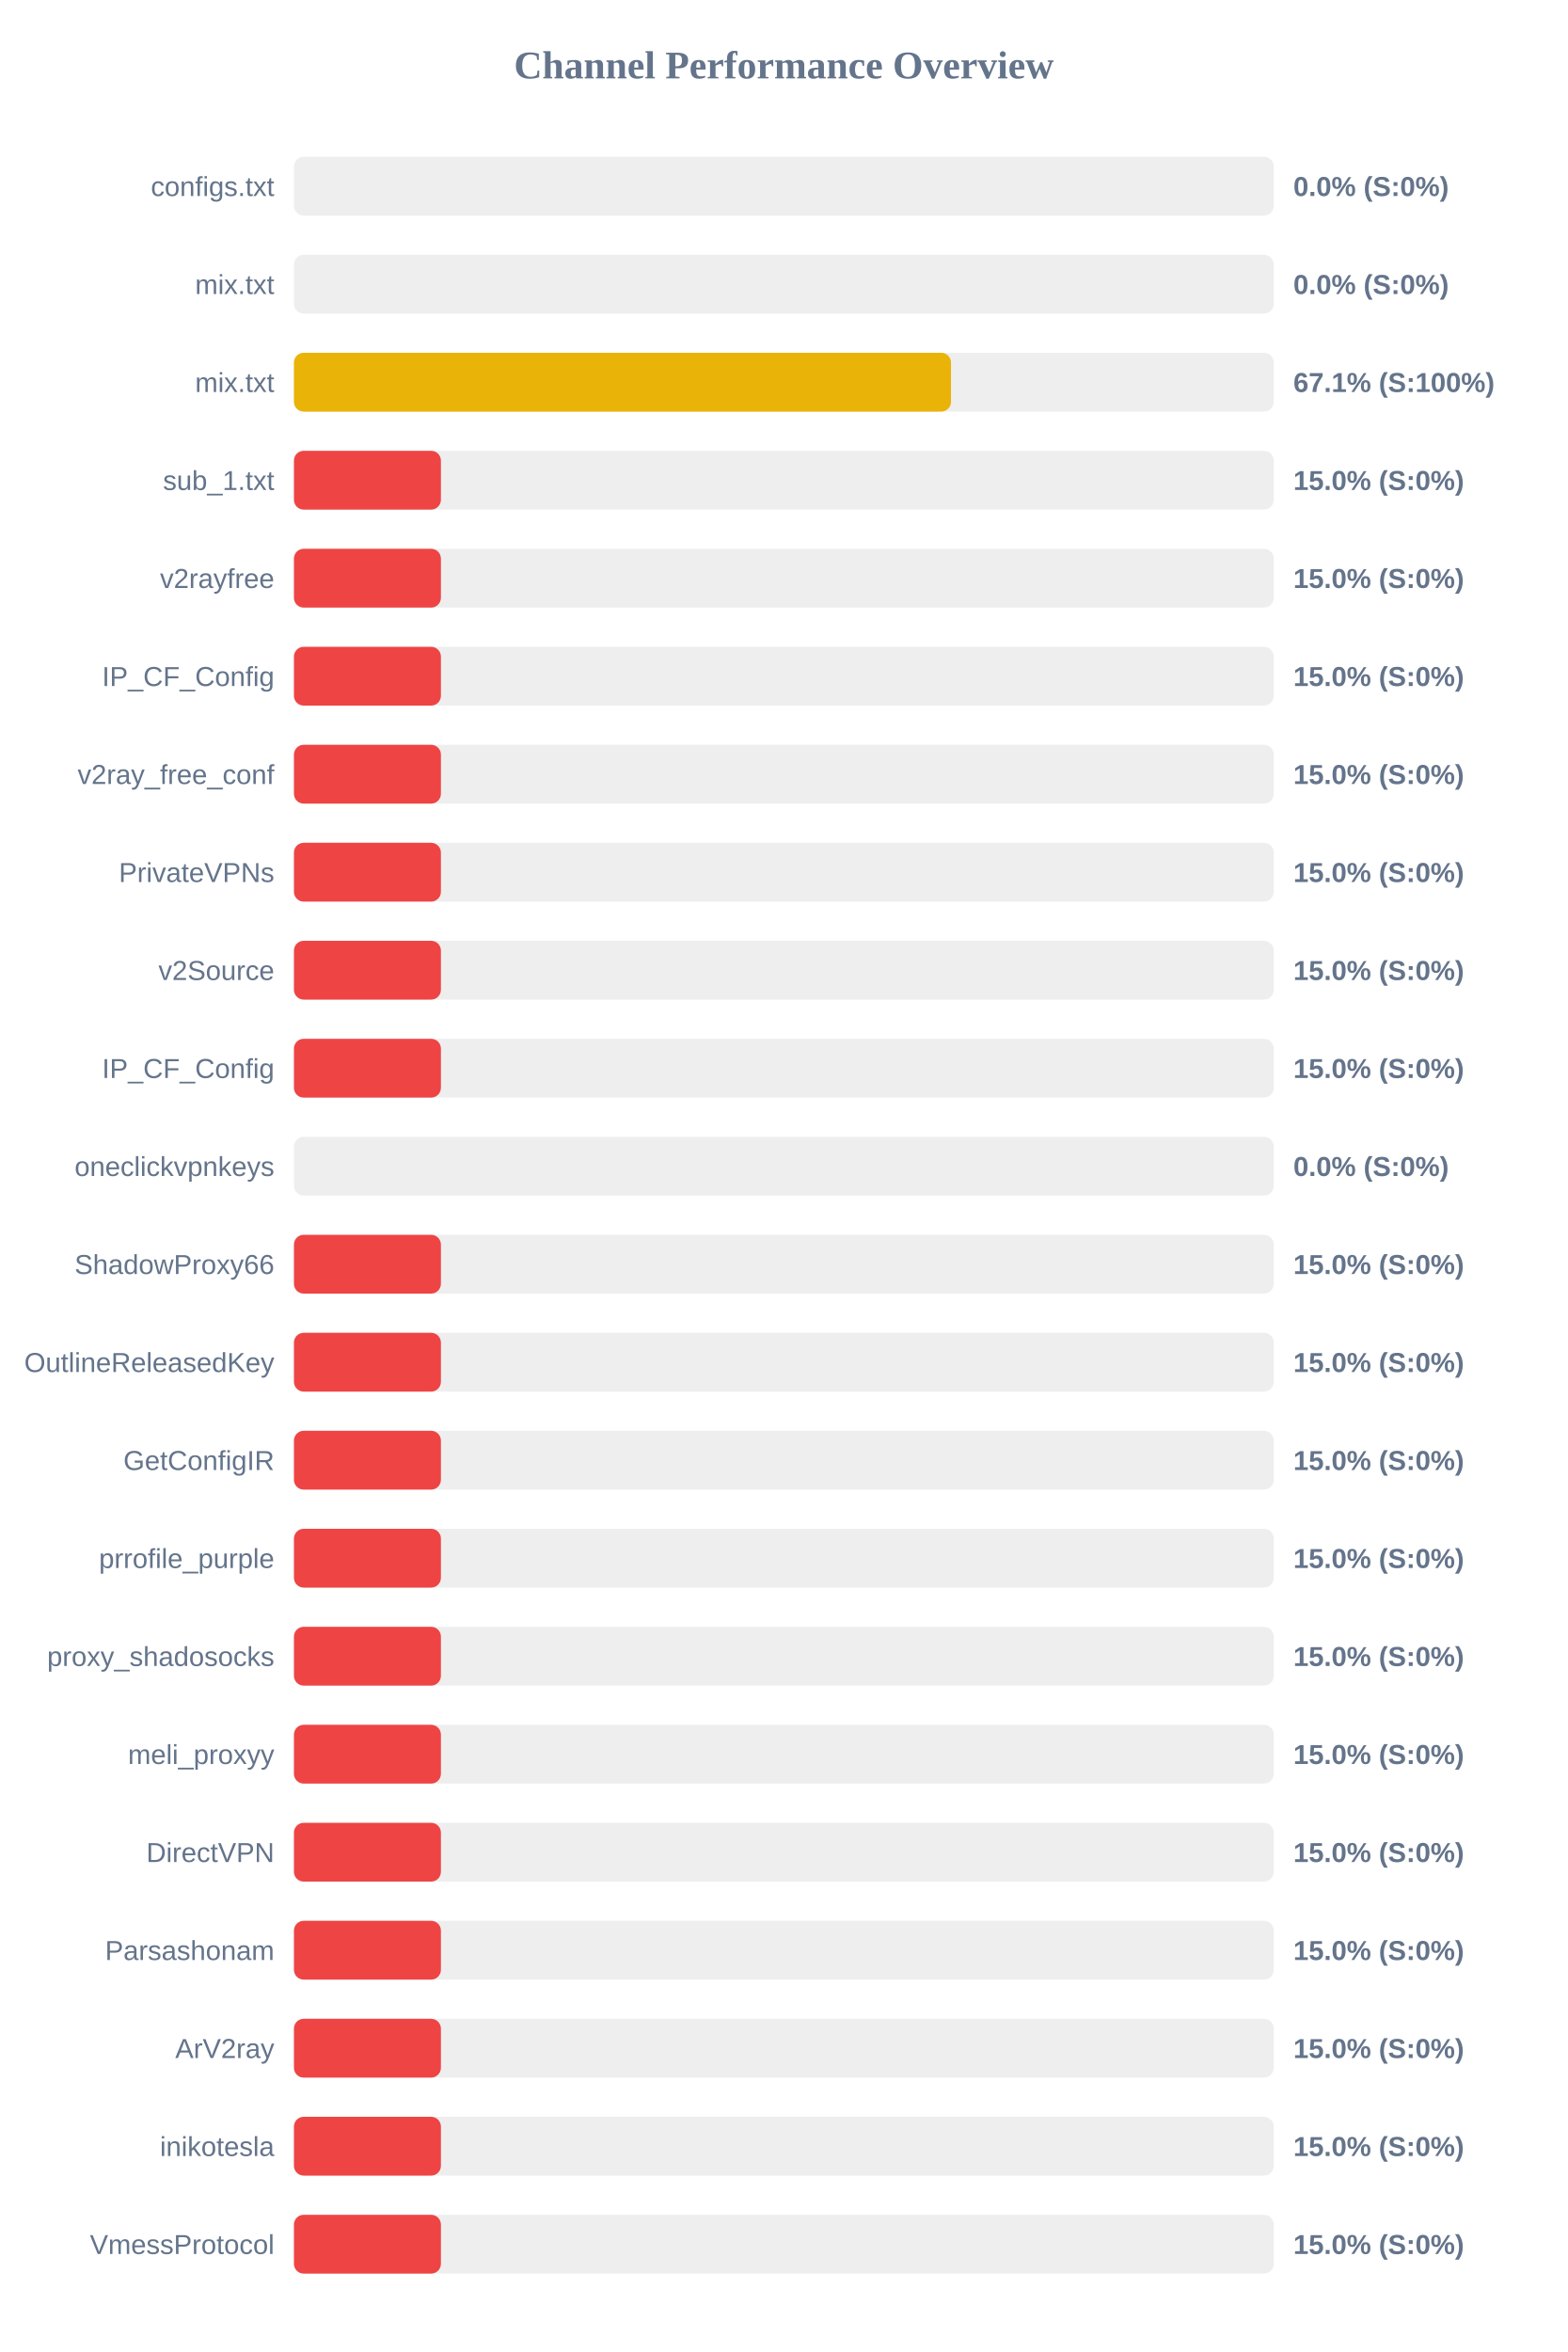
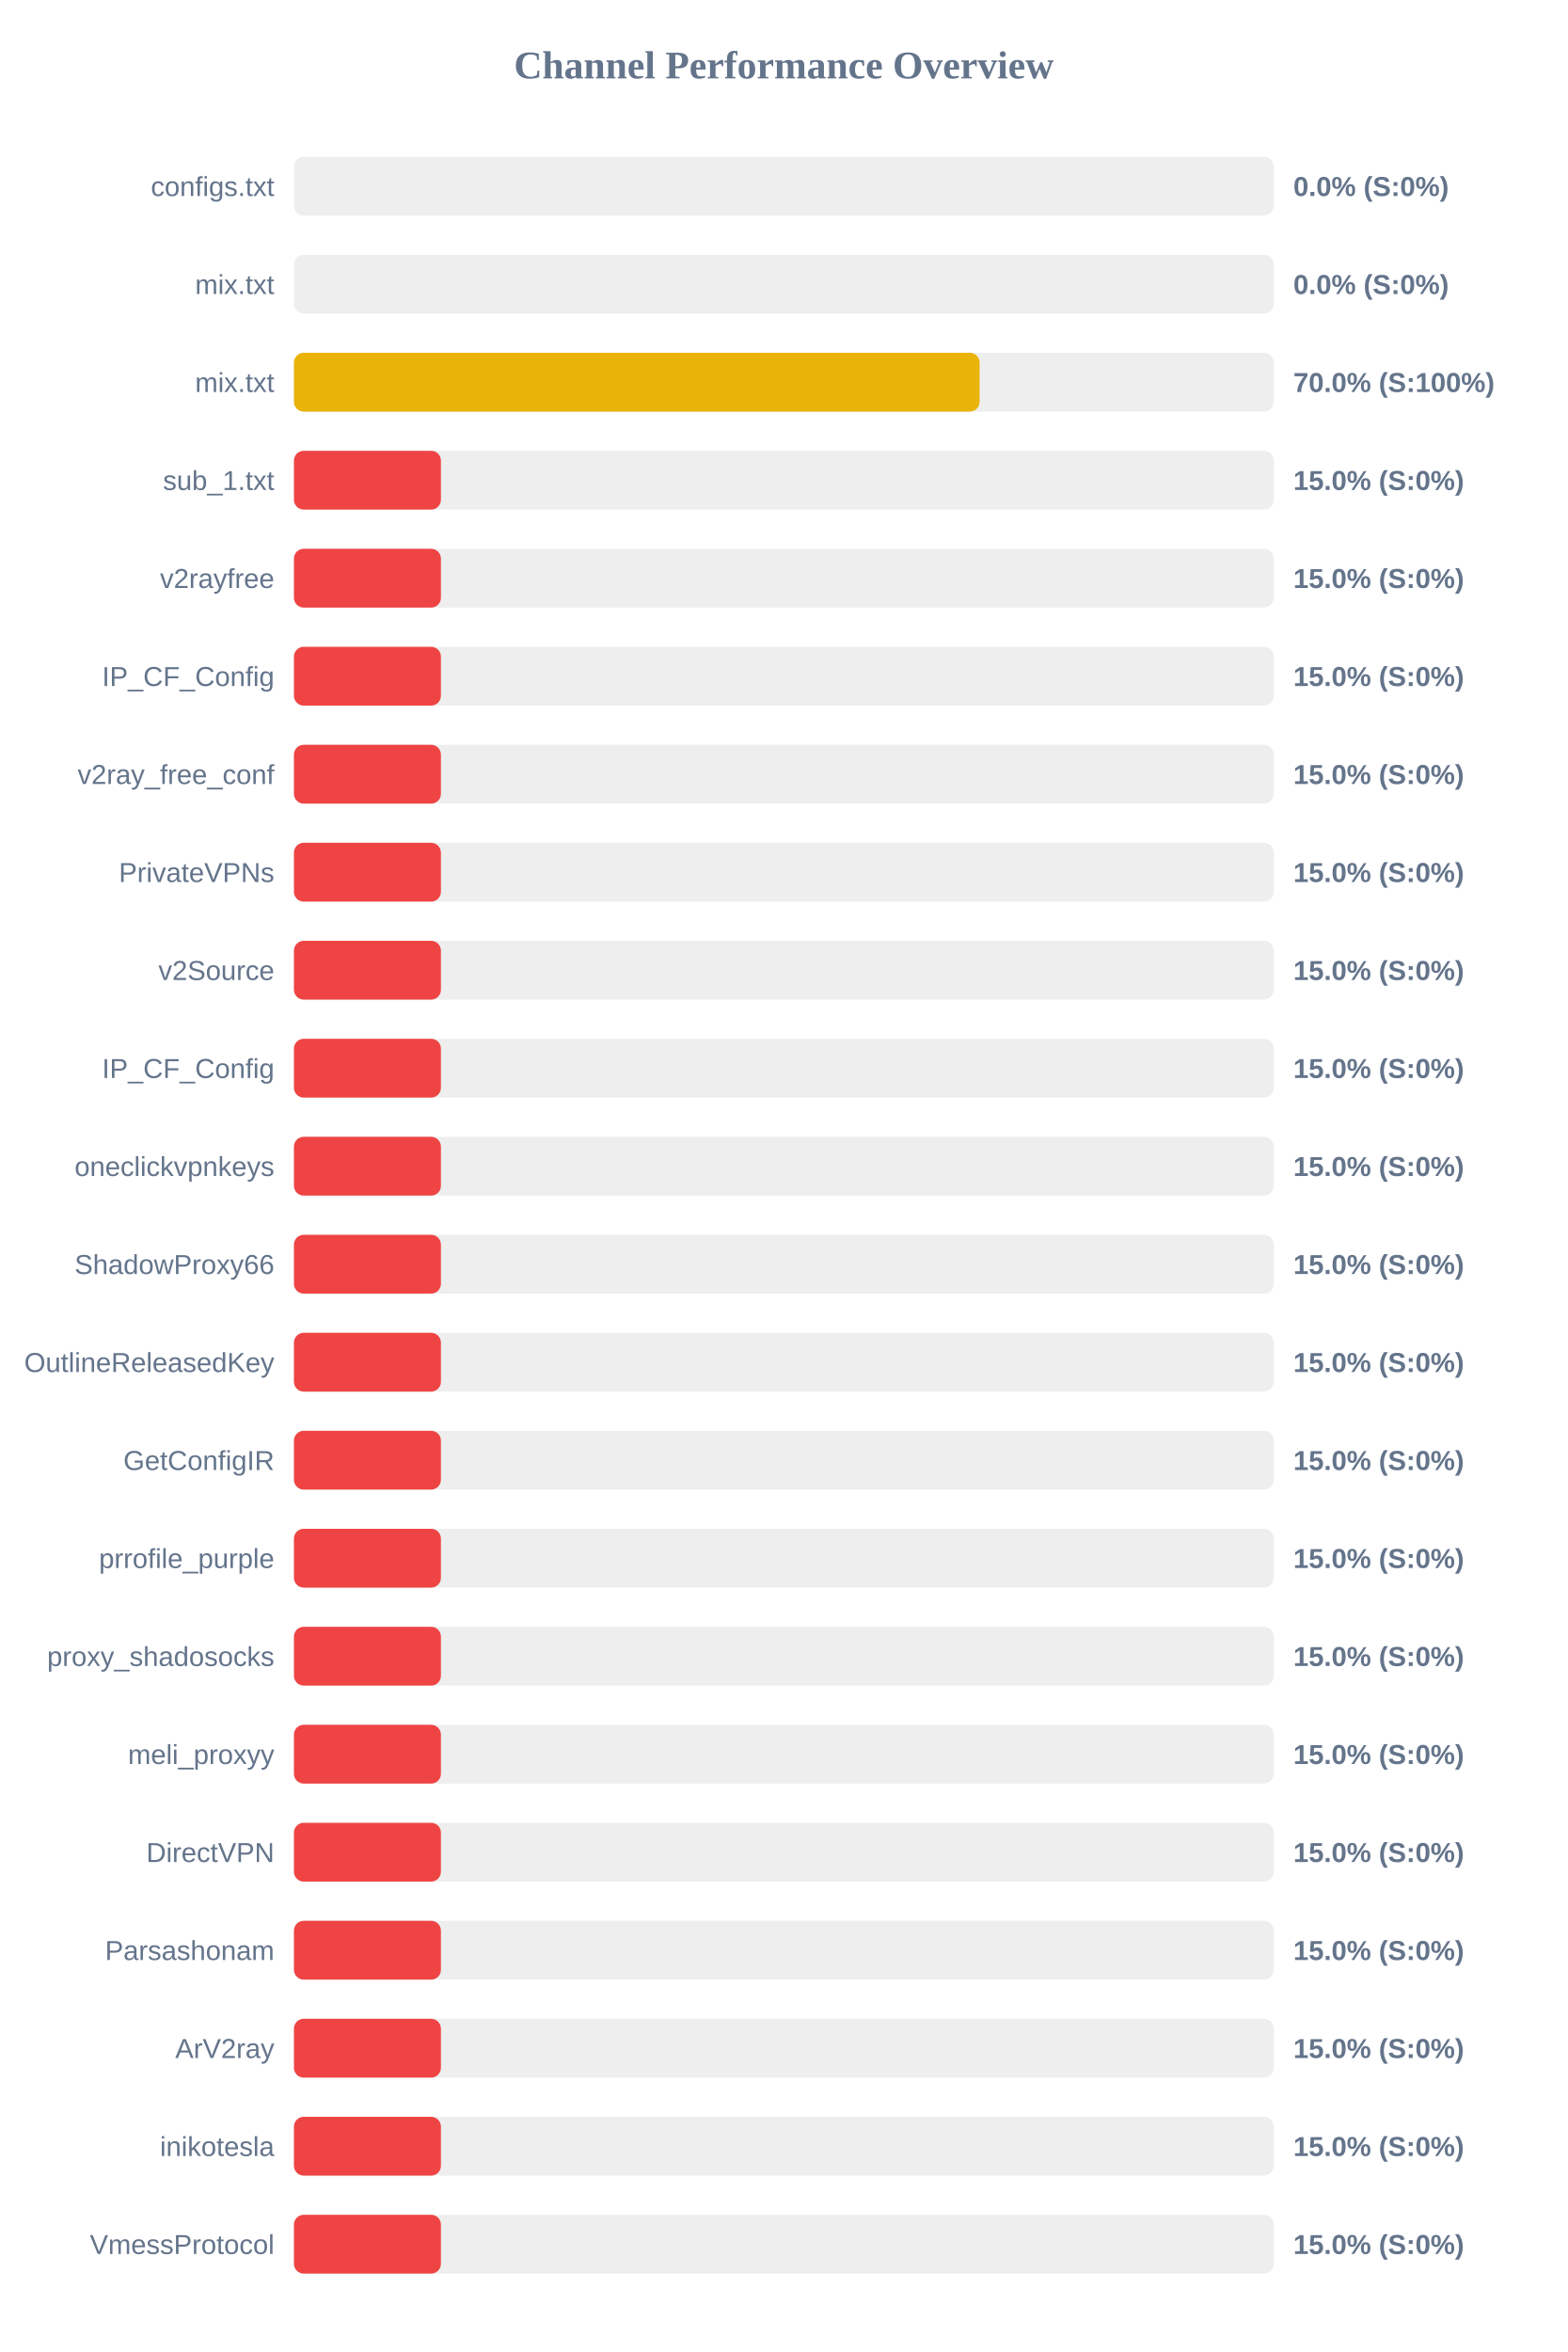
<svg xmlns="http://www.w3.org/2000/svg" width="800" height="1200" version="1.1">
  <style>
        .row { font: 14px Arial; fill: #64748b; }
        .score { font: bold 14px Arial; fill: #64748b; }
    </style>
  <text x="400" y="40" text-anchor="middle" font-size="20px" font-weight="bold" fill="#64748b">Channel Performance Overview</text>
  <rect x="150" y="80" width="500" height="30" fill="#eee" rx="5" />
  <rect x="150" y="80" width="0.0" height="30" fill="#ef4444" rx="5" />
  <text x="140" y="100" text-anchor="end" class="row">configs.txt</text>
  <text x="660" y="100" text-anchor="start" class="score">0.0% (S:0%)</text>
  <rect x="150" y="130" width="500" height="30" fill="#eee" rx="5" />
  <rect x="150" y="130" width="0.0" height="30" fill="#ef4444" rx="5" />
  <text x="140" y="150" text-anchor="end" class="row">mix.txt</text>
  <text x="660" y="150" text-anchor="start" class="score">0.0% (S:0%)</text>
  <rect x="150" y="180" width="500" height="30" fill="#eee" rx="5" />
-   <rect x="150" y="180" width="335.3" height="30" fill="#eab308" rx="5" />
+   <rect x="150" y="180" width="349.9" height="30" fill="#eab308" rx="5" />
  <text x="140" y="200" text-anchor="end" class="row">mix.txt</text>
-   <text x="660" y="200" text-anchor="start" class="score">67.1% (S:100%)</text>
+   <text x="660" y="200" text-anchor="start" class="score">70.0% (S:100%)</text>
  <rect x="150" y="230" width="500" height="30" fill="#eee" rx="5" />
  <rect x="150" y="230" width="75.0" height="30" fill="#ef4444" rx="5" />
  <text x="140" y="250" text-anchor="end" class="row">sub_1.txt</text>
  <text x="660" y="250" text-anchor="start" class="score">15.0% (S:0%)</text>
  <rect x="150" y="280" width="500" height="30" fill="#eee" rx="5" />
  <rect x="150" y="280" width="75.0" height="30" fill="#ef4444" rx="5" />
  <text x="140" y="300" text-anchor="end" class="row">v2rayfree</text>
  <text x="660" y="300" text-anchor="start" class="score">15.0% (S:0%)</text>
  <rect x="150" y="330" width="500" height="30" fill="#eee" rx="5" />
  <rect x="150" y="330" width="75.0" height="30" fill="#ef4444" rx="5" />
  <text x="140" y="350" text-anchor="end" class="row">IP_CF_Config</text>
  <text x="660" y="350" text-anchor="start" class="score">15.0% (S:0%)</text>
  <rect x="150" y="380" width="500" height="30" fill="#eee" rx="5" />
  <rect x="150" y="380" width="75.0" height="30" fill="#ef4444" rx="5" />
  <text x="140" y="400" text-anchor="end" class="row">v2ray_free_conf</text>
  <text x="660" y="400" text-anchor="start" class="score">15.0% (S:0%)</text>
  <rect x="150" y="430" width="500" height="30" fill="#eee" rx="5" />
  <rect x="150" y="430" width="75.0" height="30" fill="#ef4444" rx="5" />
  <text x="140" y="450" text-anchor="end" class="row">PrivateVPNs</text>
  <text x="660" y="450" text-anchor="start" class="score">15.0% (S:0%)</text>
  <rect x="150" y="480" width="500" height="30" fill="#eee" rx="5" />
  <rect x="150" y="480" width="75.0" height="30" fill="#ef4444" rx="5" />
  <text x="140" y="500" text-anchor="end" class="row">v2Source</text>
  <text x="660" y="500" text-anchor="start" class="score">15.0% (S:0%)</text>
  <rect x="150" y="530" width="500" height="30" fill="#eee" rx="5" />
  <rect x="150" y="530" width="75.0" height="30" fill="#ef4444" rx="5" />
  <text x="140" y="550" text-anchor="end" class="row">IP_CF_Config</text>
  <text x="660" y="550" text-anchor="start" class="score">15.0% (S:0%)</text>
  <rect x="150" y="580" width="500" height="30" fill="#eee" rx="5" />
-   <rect x="150" y="580" width="0.0" height="30" fill="#ef4444" rx="5" />
+   <rect x="150" y="580" width="75.0" height="30" fill="#ef4444" rx="5" />
  <text x="140" y="600" text-anchor="end" class="row">oneclickvpnkeys</text>
-   <text x="660" y="600" text-anchor="start" class="score">0.0% (S:0%)</text>
+   <text x="660" y="600" text-anchor="start" class="score">15.0% (S:0%)</text>
  <rect x="150" y="630" width="500" height="30" fill="#eee" rx="5" />
  <rect x="150" y="630" width="75.0" height="30" fill="#ef4444" rx="5" />
  <text x="140" y="650" text-anchor="end" class="row">ShadowProxy66</text>
  <text x="660" y="650" text-anchor="start" class="score">15.0% (S:0%)</text>
  <rect x="150" y="680" width="500" height="30" fill="#eee" rx="5" />
  <rect x="150" y="680" width="75.0" height="30" fill="#ef4444" rx="5" />
  <text x="140" y="700" text-anchor="end" class="row">OutlineReleasedKey</text>
  <text x="660" y="700" text-anchor="start" class="score">15.0% (S:0%)</text>
  <rect x="150" y="730" width="500" height="30" fill="#eee" rx="5" />
  <rect x="150" y="730" width="75.0" height="30" fill="#ef4444" rx="5" />
  <text x="140" y="750" text-anchor="end" class="row">GetConfigIR</text>
  <text x="660" y="750" text-anchor="start" class="score">15.0% (S:0%)</text>
  <rect x="150" y="780" width="500" height="30" fill="#eee" rx="5" />
  <rect x="150" y="780" width="75.0" height="30" fill="#ef4444" rx="5" />
  <text x="140" y="800" text-anchor="end" class="row">prrofile_purple</text>
  <text x="660" y="800" text-anchor="start" class="score">15.0% (S:0%)</text>
  <rect x="150" y="830" width="500" height="30" fill="#eee" rx="5" />
  <rect x="150" y="830" width="75.0" height="30" fill="#ef4444" rx="5" />
  <text x="140" y="850" text-anchor="end" class="row">proxy_shadosocks</text>
  <text x="660" y="850" text-anchor="start" class="score">15.0% (S:0%)</text>
  <rect x="150" y="880" width="500" height="30" fill="#eee" rx="5" />
  <rect x="150" y="880" width="75.0" height="30" fill="#ef4444" rx="5" />
  <text x="140" y="900" text-anchor="end" class="row">meli_proxyy</text>
  <text x="660" y="900" text-anchor="start" class="score">15.0% (S:0%)</text>
  <rect x="150" y="930" width="500" height="30" fill="#eee" rx="5" />
  <rect x="150" y="930" width="75.0" height="30" fill="#ef4444" rx="5" />
  <text x="140" y="950" text-anchor="end" class="row">DirectVPN</text>
  <text x="660" y="950" text-anchor="start" class="score">15.0% (S:0%)</text>
  <rect x="150" y="980" width="500" height="30" fill="#eee" rx="5" />
  <rect x="150" y="980" width="75.0" height="30" fill="#ef4444" rx="5" />
  <text x="140" y="1000" text-anchor="end" class="row">Parsashonam</text>
  <text x="660" y="1000" text-anchor="start" class="score">15.0% (S:0%)</text>
  <rect x="150" y="1030" width="500" height="30" fill="#eee" rx="5" />
  <rect x="150" y="1030" width="75.0" height="30" fill="#ef4444" rx="5" />
  <text x="140" y="1050" text-anchor="end" class="row">ArV2ray</text>
  <text x="660" y="1050" text-anchor="start" class="score">15.0% (S:0%)</text>
  <rect x="150" y="1080" width="500" height="30" fill="#eee" rx="5" />
  <rect x="150" y="1080" width="75.0" height="30" fill="#ef4444" rx="5" />
  <text x="140" y="1100" text-anchor="end" class="row">inikotesla</text>
  <text x="660" y="1100" text-anchor="start" class="score">15.0% (S:0%)</text>
  <rect x="150" y="1130" width="500" height="30" fill="#eee" rx="5" />
  <rect x="150" y="1130" width="75.0" height="30" fill="#ef4444" rx="5" />
  <text x="140" y="1150" text-anchor="end" class="row">VmessProtocol</text>
  <text x="660" y="1150" text-anchor="start" class="score">15.0% (S:0%)</text>
</svg>
